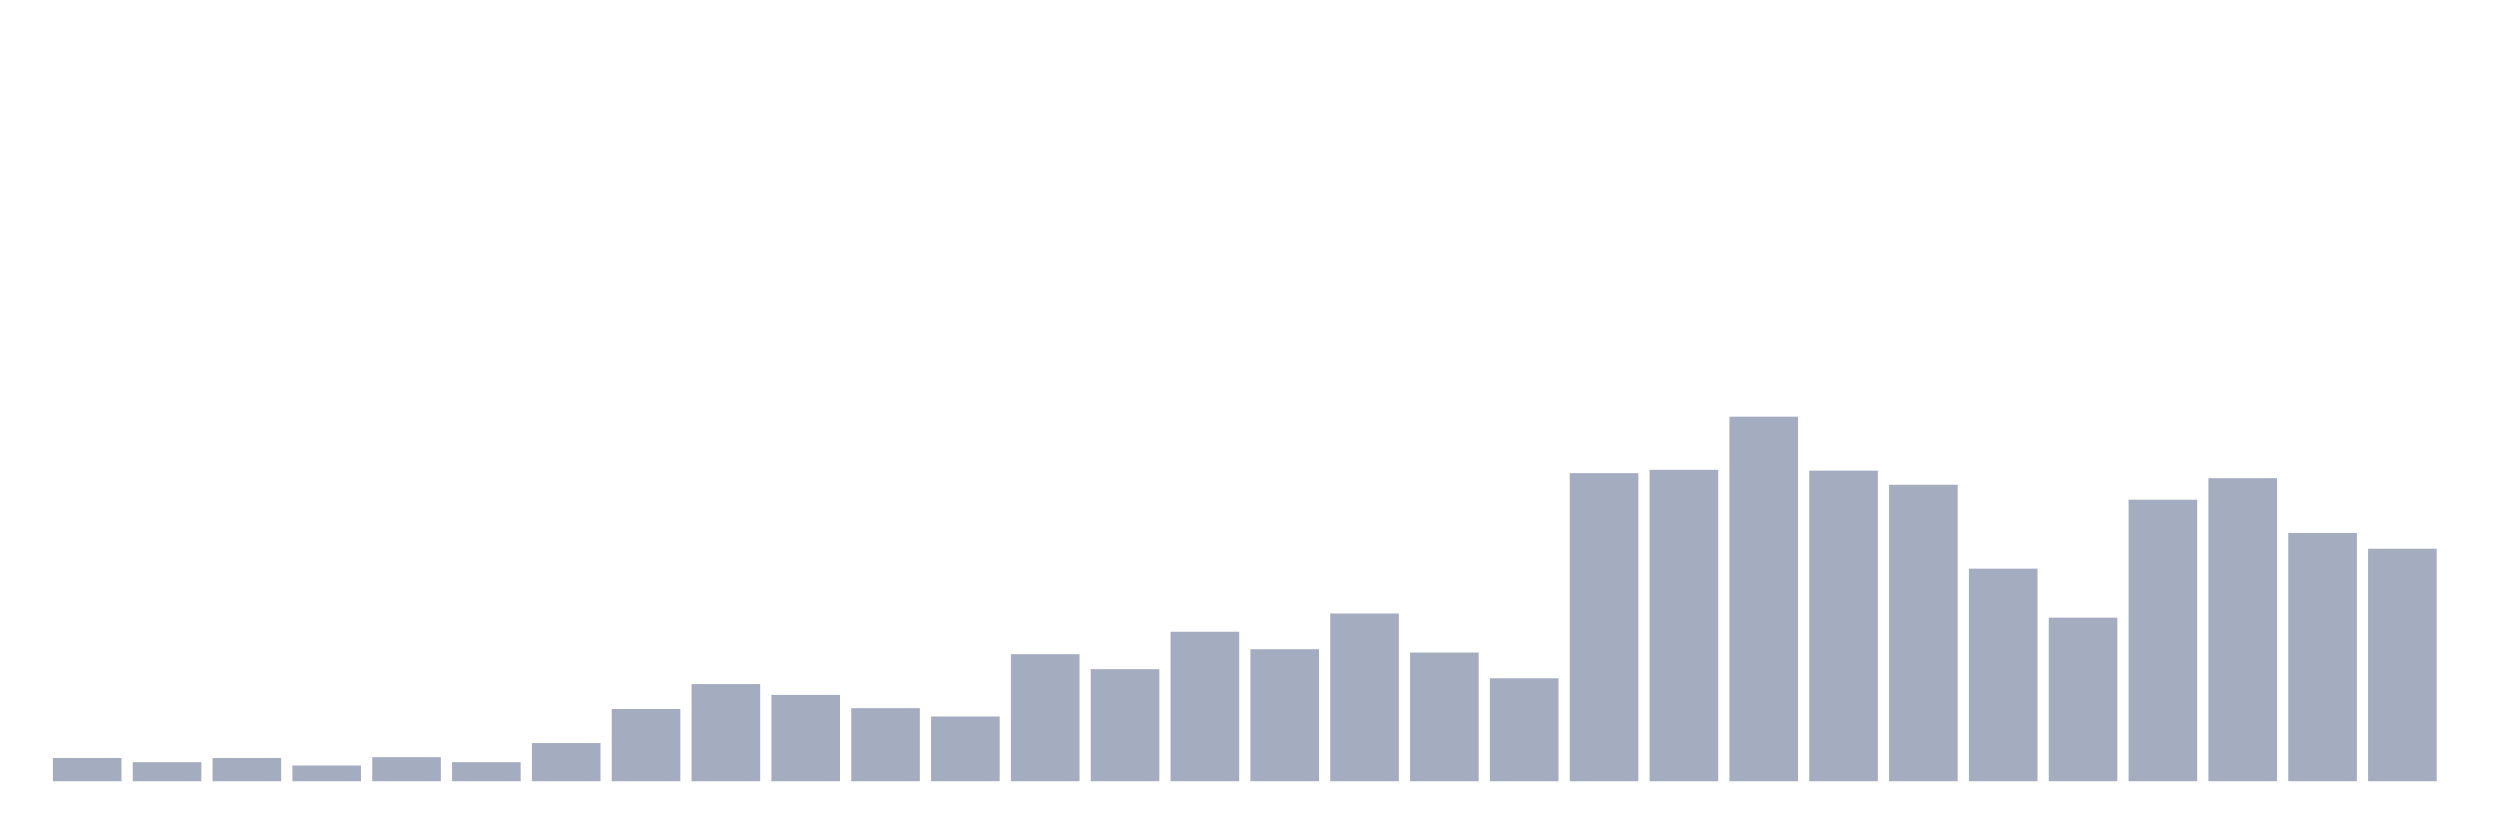
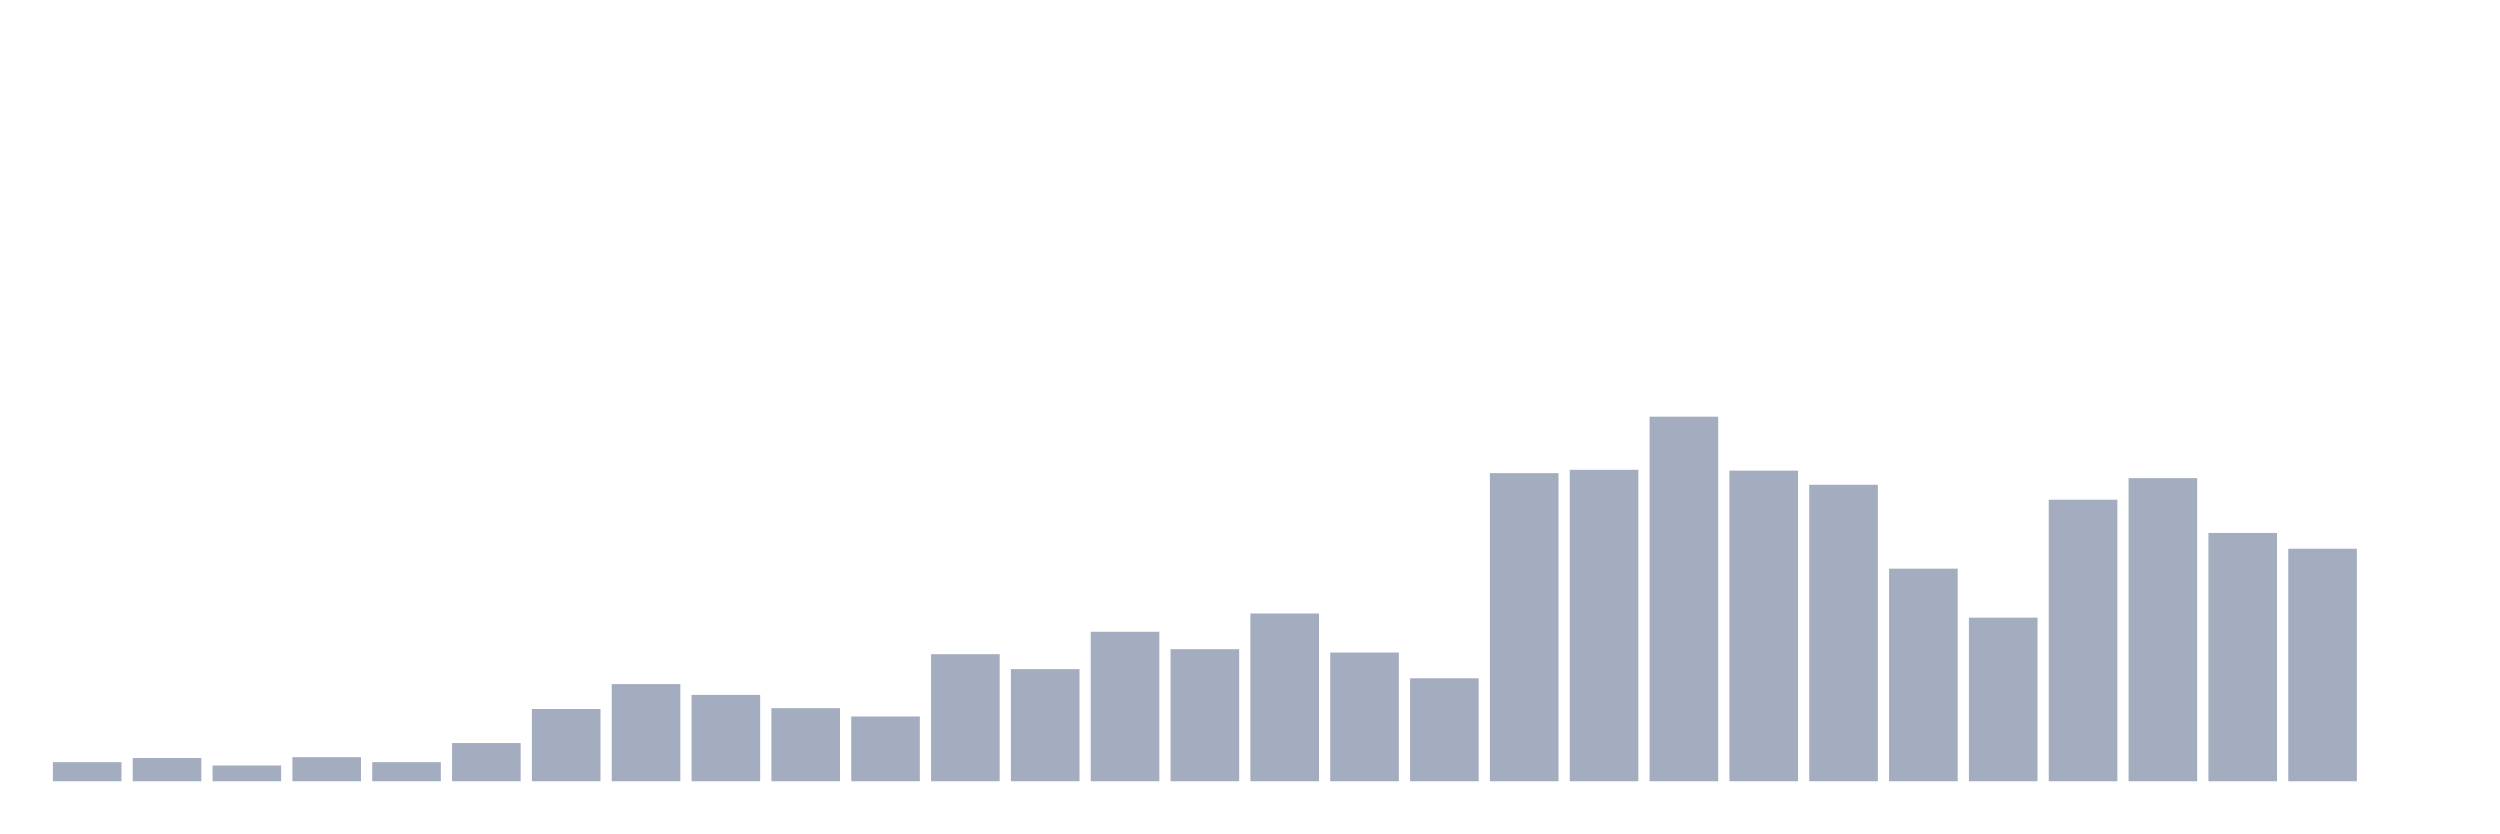
<svg xmlns="http://www.w3.org/2000/svg" viewBox="0 0 480 160">
  <g transform="translate(10,10)">
-     <rect class="bar" x="0.153" width="13.175" y="135.535" height="4.465" fill="rgb(164,173,192)" />
-     <rect class="bar" x="15.482" width="13.175" y="136.333" height="3.667" fill="rgb(164,173,192)" />
-     <rect class="bar" x="30.81" width="13.175" y="135.535" height="4.465" fill="rgb(164,173,192)" />
-     <rect class="bar" x="46.138" width="13.175" y="136.97" height="3.03" fill="rgb(164,173,192)" />
-     <rect class="bar" x="61.466" width="13.175" y="135.376" height="4.624" fill="rgb(164,173,192)" />
-     <rect class="bar" x="76.794" width="13.175" y="136.333" height="3.667" fill="rgb(164,173,192)" />
-     <rect class="bar" x="92.123" width="13.175" y="132.665" height="7.335" fill="rgb(164,173,192)" />
-     <rect class="bar" x="107.451" width="13.175" y="126.128" height="13.872" fill="rgb(164,173,192)" />
-     <rect class="bar" x="122.779" width="13.175" y="121.344" height="18.656" fill="rgb(164,173,192)" />
-     <rect class="bar" x="138.107" width="13.175" y="123.417" height="16.583" fill="rgb(164,173,192)" />
-     <rect class="bar" x="153.436" width="13.175" y="125.968" height="14.032" fill="rgb(164,173,192)" />
-     <rect class="bar" x="168.764" width="13.175" y="127.563" height="12.437" fill="rgb(164,173,192)" />
-     <rect class="bar" x="184.092" width="13.175" y="115.604" height="24.396" fill="rgb(164,173,192)" />
-     <rect class="bar" x="199.42" width="13.175" y="118.474" height="21.526" fill="rgb(164,173,192)" />
-     <rect class="bar" x="214.748" width="13.175" y="111.298" height="28.702" fill="rgb(164,173,192)" />
-     <rect class="bar" x="230.077" width="13.175" y="114.647" height="25.353" fill="rgb(164,173,192)" />
-     <rect class="bar" x="245.405" width="13.175" y="107.79" height="32.21" fill="rgb(164,173,192)" />
-     <rect class="bar" x="260.733" width="13.175" y="115.285" height="24.715" fill="rgb(164,173,192)" />
-     <rect class="bar" x="276.061" width="13.175" y="120.228" height="19.772" fill="rgb(164,173,192)" />
-     <rect class="bar" x="291.39" width="13.175" y="80.843" height="59.157" fill="rgb(164,173,192)" />
-     <rect class="bar" x="306.718" width="13.175" y="80.205" height="59.795" fill="rgb(164,173,192)" />
-     <rect class="bar" x="322.046" width="13.175" y="70" height="70" fill="rgb(164,173,192)" />
-     <rect class="bar" x="337.374" width="13.175" y="80.364" height="59.636" fill="rgb(164,173,192)" />
-     <rect class="bar" x="352.702" width="13.175" y="83.075" height="56.925" fill="rgb(164,173,192)" />
-     <rect class="bar" x="368.031" width="13.175" y="99.18" height="40.82" fill="rgb(164,173,192)" />
-     <rect class="bar" x="383.359" width="13.175" y="108.588" height="31.412" fill="rgb(164,173,192)" />
-     <rect class="bar" x="398.687" width="13.175" y="85.945" height="54.055" fill="rgb(164,173,192)" />
-     <rect class="bar" x="414.015" width="13.175" y="81.8" height="58.2" fill="rgb(164,173,192)" />
-     <rect class="bar" x="429.344" width="13.175" y="92.323" height="47.677" fill="rgb(164,173,192)" />
-     <rect class="bar" x="444.672" width="13.175" y="95.353" height="44.647" fill="rgb(164,173,192)" />
+     <rect class="bar" x="0.153" width="13.175" y="136.333" height="3.667" fill="rgb(164,173,192)" />
+     <rect class="bar" x="15.482" width="13.175" y="135.535" height="4.465" fill="rgb(164,173,192)" />
+     <rect class="bar" x="30.81" width="13.175" y="136.97" height="3.03" fill="rgb(164,173,192)" />
+     <rect class="bar" x="46.138" width="13.175" y="135.376" height="4.624" fill="rgb(164,173,192)" />
+     <rect class="bar" x="61.466" width="13.175" y="136.333" height="3.667" fill="rgb(164,173,192)" />
+     <rect class="bar" x="76.794" width="13.175" y="132.665" height="7.335" fill="rgb(164,173,192)" />
+     <rect class="bar" x="92.123" width="13.175" y="126.128" height="13.872" fill="rgb(164,173,192)" />
+     <rect class="bar" x="107.451" width="13.175" y="121.344" height="18.656" fill="rgb(164,173,192)" />
+     <rect class="bar" x="122.779" width="13.175" y="123.417" height="16.583" fill="rgb(164,173,192)" />
+     <rect class="bar" x="138.107" width="13.175" y="125.968" height="14.032" fill="rgb(164,173,192)" />
+     <rect class="bar" x="153.436" width="13.175" y="127.563" height="12.437" fill="rgb(164,173,192)" />
+     <rect class="bar" x="168.764" width="13.175" y="115.604" height="24.396" fill="rgb(164,173,192)" />
+     <rect class="bar" x="184.092" width="13.175" y="118.474" height="21.526" fill="rgb(164,173,192)" />
+     <rect class="bar" x="199.42" width="13.175" y="111.298" height="28.702" fill="rgb(164,173,192)" />
+     <rect class="bar" x="214.748" width="13.175" y="114.647" height="25.353" fill="rgb(164,173,192)" />
+     <rect class="bar" x="230.077" width="13.175" y="107.79" height="32.21" fill="rgb(164,173,192)" />
+     <rect class="bar" x="245.405" width="13.175" y="115.285" height="24.715" fill="rgb(164,173,192)" />
+     <rect class="bar" x="260.733" width="13.175" y="120.228" height="19.772" fill="rgb(164,173,192)" />
+     <rect class="bar" x="276.061" width="13.175" y="80.843" height="59.157" fill="rgb(164,173,192)" />
+     <rect class="bar" x="291.39" width="13.175" y="80.205" height="59.795" fill="rgb(164,173,192)" />
+     <rect class="bar" x="306.718" width="13.175" y="70" height="70" fill="rgb(164,173,192)" />
+     <rect class="bar" x="322.046" width="13.175" y="80.364" height="59.636" fill="rgb(164,173,192)" />
+     <rect class="bar" x="337.374" width="13.175" y="83.075" height="56.925" fill="rgb(164,173,192)" />
+     <rect class="bar" x="352.702" width="13.175" y="99.18" height="40.82" fill="rgb(164,173,192)" />
+     <rect class="bar" x="368.031" width="13.175" y="108.588" height="31.412" fill="rgb(164,173,192)" />
+     <rect class="bar" x="383.359" width="13.175" y="85.945" height="54.055" fill="rgb(164,173,192)" />
+     <rect class="bar" x="398.687" width="13.175" y="81.8" height="58.2" fill="rgb(164,173,192)" />
+     <rect class="bar" x="414.015" width="13.175" y="92.323" height="47.677" fill="rgb(164,173,192)" />
+     <rect class="bar" x="429.344" width="13.175" y="95.353" height="44.647" fill="rgb(164,173,192)" />
+     <rect class="bar" x="444.672" width="13.175" y="140" height="0" fill="rgb(164,173,192)" />
  </g>
</svg>
